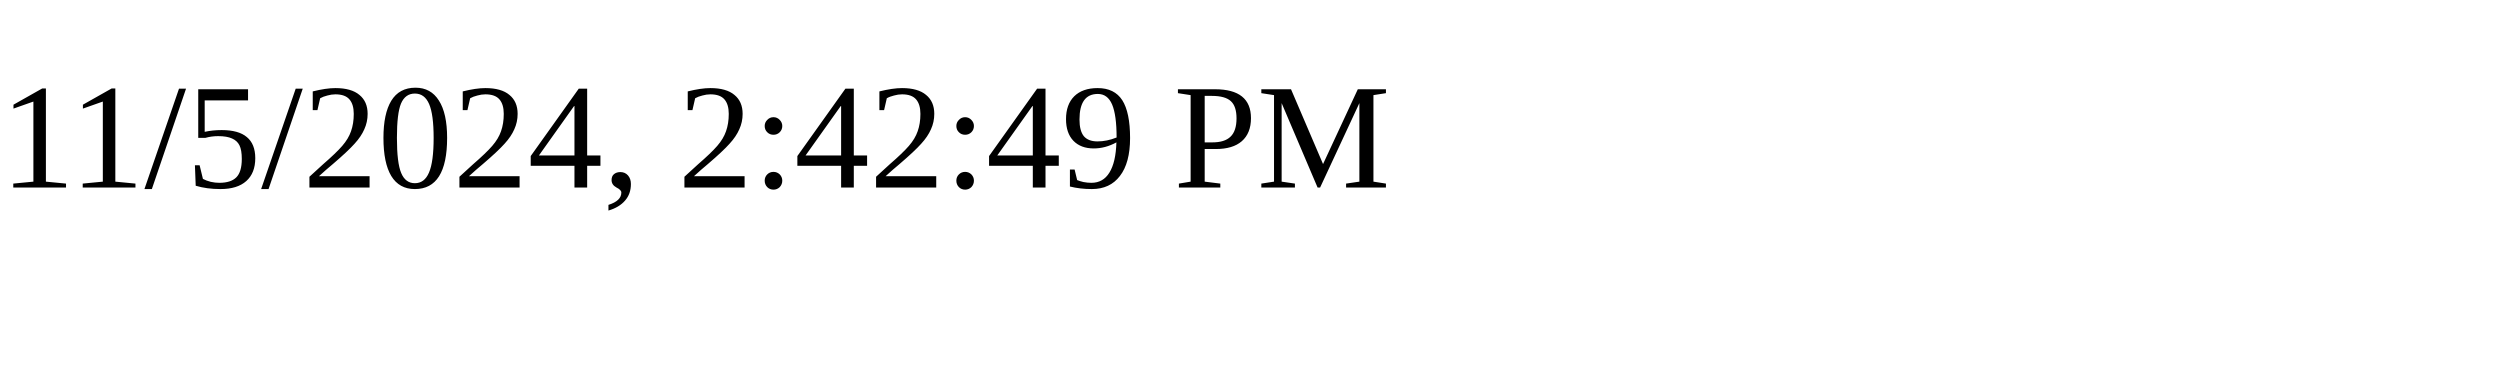
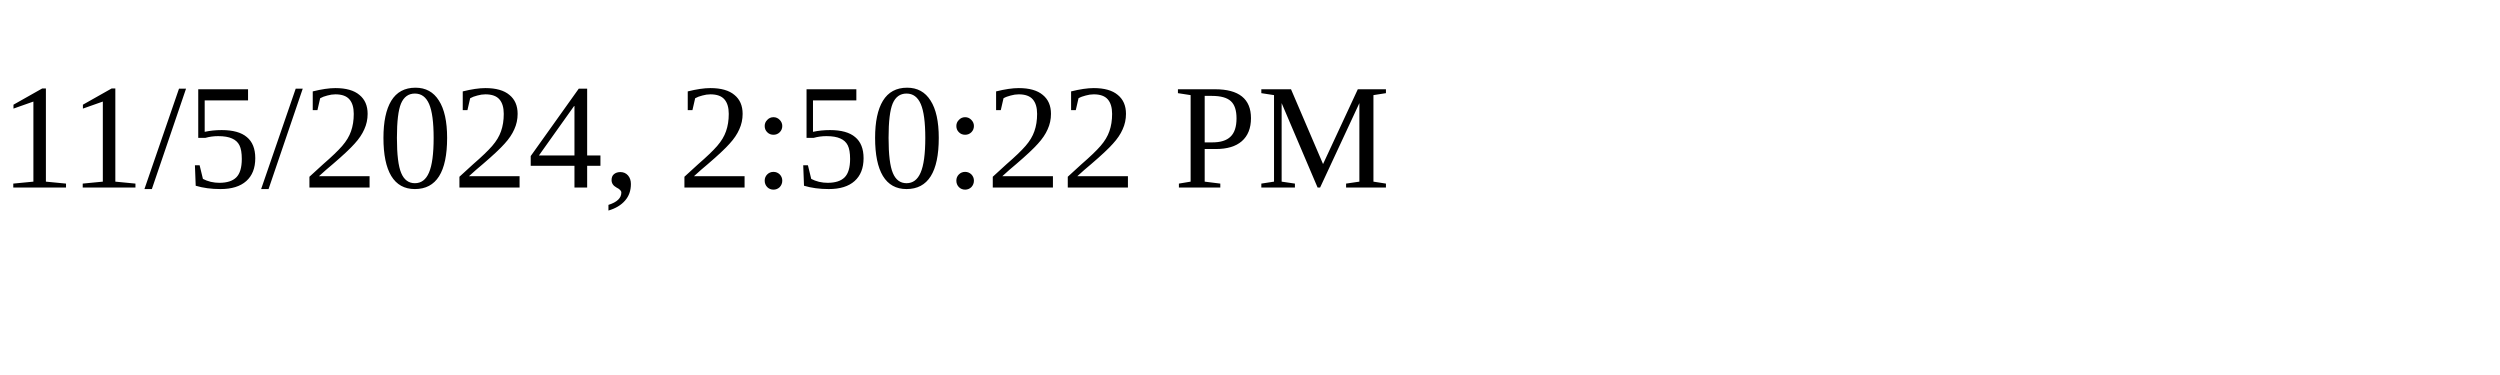
<svg xmlns="http://www.w3.org/2000/svg" height="30" width="200">
-   <text x="0" y="15">11/5/2024, 2:42:49 PM</text>
+   <text x="0" y="15">11/5/2024, 2:50:22 PM</text>
</svg>
